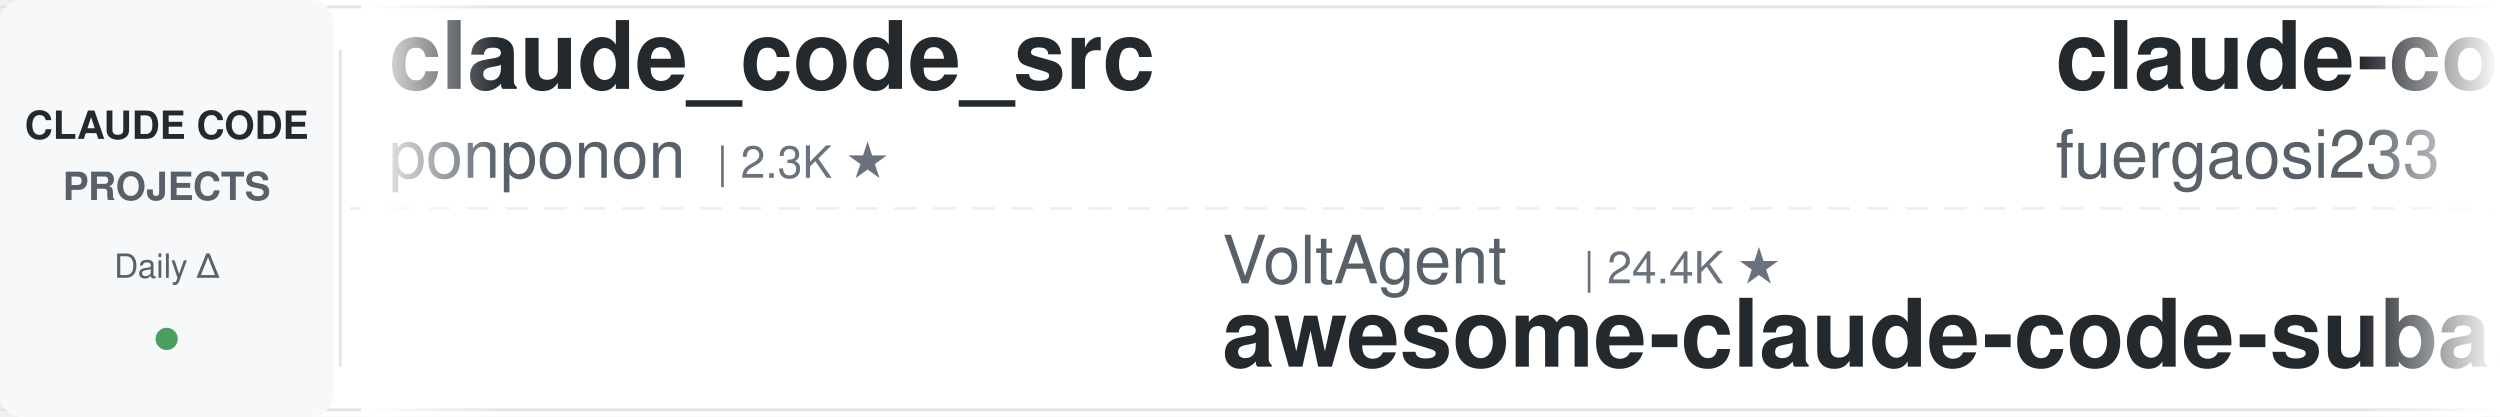
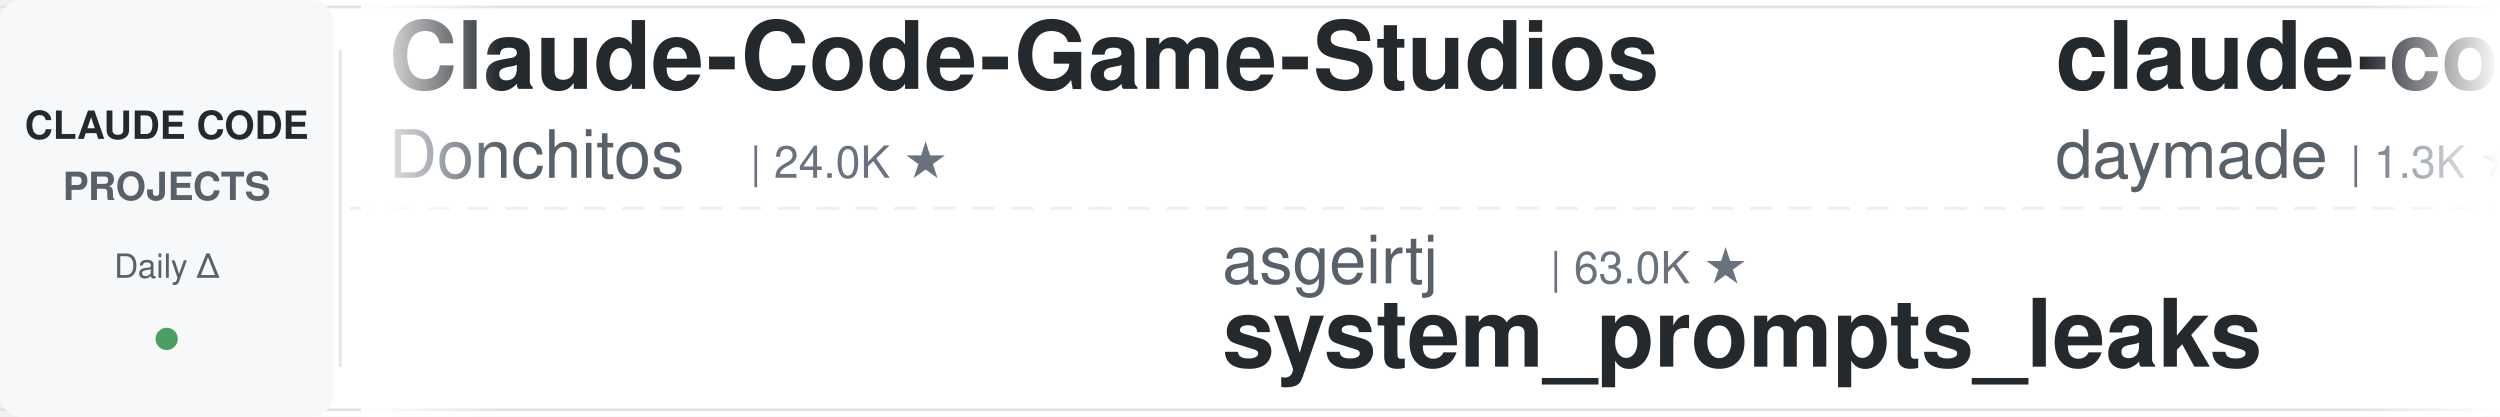
<svg xmlns="http://www.w3.org/2000/svg" width="900" height="150">
  <defs>
    <linearGradient id="leftFade" x1="0%" y1="0%" x2="100%" y2="0%">
      <stop offset="0%" style="stop-color:#ffffff;stop-opacity:1" />
      <stop offset="100%" style="stop-color:#ffffff;stop-opacity:0" />
    </linearGradient>
    <linearGradient id="rightFade" x1="0%" y1="0%" x2="100%" y2="0%">
      <stop offset="0%" style="stop-color:#ffffff;stop-opacity:0" />
      <stop offset="100%" style="stop-color:#ffffff;stop-opacity:1" />
    </linearGradient>
  </defs>
  <rect width="900" height="150" fill="#ffffff" rx="8" />
  <rect x="0" y="2" width="900" height="1" fill="#e1e4e8" />
  <rect x="0" y="147" width="900" height="1" fill="#e1e4e8" />
  <line x1="0" y1="75" x2="900" y2="75" stroke="#e1e4e8" stroke-width="1" stroke-dasharray="8 6" opacity="0.6" />
  <rect x="0" y="0" width="120" height="150" fill="#f6f8fa" rx="8" />
  <text x="60" y="50" font-family="-apple-system, BlinkMacSystemFont, 'Segoe UI', Helvetica, Arial, sans-serif" font-size="14" font-weight="600" fill="#24292e" text-anchor="middle">CLAUDE CODE</text>
  <text x="60" y="72" font-family="-apple-system, BlinkMacSystemFont, 'Segoe UI', Helvetica, Arial, sans-serif" font-size="14" font-weight="600" fill="#586069" text-anchor="middle">PROJECTS</text>
  <text x="60" y="100" font-family="-apple-system, BlinkMacSystemFont, 'Segoe UI', Helvetica, Arial, sans-serif" font-size="12" font-weight="500" fill="#586069" text-anchor="middle">Daily Δ</text>
  <circle cx="60" cy="122" r="4" fill="#22863a" opacity="0.8" />
  <rect x="122" y="18" width="1" height="114" fill="#e1e4e8" />
  <clipPath id="tickerClip">
    <rect x="130" y="0" width="770" height="150" />
  </clipPath>
  <g clip-path="url(#tickerClip)">
    <g id="tickerItems">
      <animateTransform attributeName="transform" attributeType="XML" type="translate" from="0 0" to="-3000 0" dur="54s" repeatCount="indefinite" />
      <g transform="translate(0, 0)">
-         <text x="140" y="32" font-family="-apple-system, BlinkMacSystemFont, 'Segoe UI', Helvetica, Arial, sans-serif" font-size="34" font-weight="600" fill="#24292e">claude_code_src</text>
-         <text x="140" y="64" font-family="-apple-system, BlinkMacSystemFont, 'Segoe UI', Helvetica, Arial, sans-serif" font-size="24" font-weight="400" fill="#586069">ponponon</text>
-         <text x="258" y="64" font-family="-apple-system, BlinkMacSystemFont, 'Segoe UI', Helvetica, Arial, sans-serif" font-size="16" font-weight="500" fill="#6a737d">| 2.3K ★</text>
+         <text x="140" y="32" font-family="-apple-system, BlinkMacSystemFont, 'Segoe UI', Helvetica, Arial, sans-serif" font-size="34" font-weight="600" fill="#24292e">Claude-Code-Game-Studios</text>
+         <text x="140" y="64" font-family="-apple-system, BlinkMacSystemFont, 'Segoe UI', Helvetica, Arial, sans-serif" font-size="24" font-weight="400" fill="#586069">Donchitos</text>
+         <text x="270" y="64" font-family="-apple-system, BlinkMacSystemFont, 'Segoe UI', Helvetica, Arial, sans-serif" font-size="16" font-weight="500" fill="#6a737d">| 24.0K ★</text>
      </g>
      <g transform="translate(300, 0)">
-         <text x="140" y="102" font-family="-apple-system, BlinkMacSystemFont, 'Segoe UI', Helvetica, Arial, sans-serif" font-size="24" font-weight="400" fill="#586069">VoltAgent</text>
-         <text x="270" y="102" font-family="-apple-system, BlinkMacSystemFont, 'Segoe UI', Helvetica, Arial, sans-serif" font-size="16" font-weight="500" fill="#6a737d">| 24.4K ★</text>
-         <text x="140" y="132" font-family="-apple-system, BlinkMacSystemFont, 'Segoe UI', Helvetica, Arial, sans-serif" font-size="34" font-weight="600" fill="#24292e">awesome-claude-code-suba...</text>
+         <text x="140" y="102" font-family="-apple-system, BlinkMacSystemFont, 'Segoe UI', Helvetica, Arial, sans-serif" font-size="24" font-weight="400" fill="#586069">asgeirtj</text>
+         <text x="258" y="102" font-family="-apple-system, BlinkMacSystemFont, 'Segoe UI', Helvetica, Arial, sans-serif" font-size="16" font-weight="500" fill="#6a737d">| 63.0K ★</text>
+         <text x="140" y="132" font-family="-apple-system, BlinkMacSystemFont, 'Segoe UI', Helvetica, Arial, sans-serif" font-size="34" font-weight="600" fill="#24292e">system_prompts_leaks</text>
      </g>
      <g transform="translate(600, 0)">
-         <text x="140" y="32" font-family="-apple-system, BlinkMacSystemFont, 'Segoe UI', Helvetica, Arial, sans-serif" font-size="34" font-weight="600" fill="#24292e">claude-code-proxy</text>
-         <text x="140" y="64" font-family="-apple-system, BlinkMacSystemFont, 'Segoe UI', Helvetica, Arial, sans-serif" font-size="24" font-weight="400" fill="#586069">fuergaosi233</text>
-         <text x="306" y="64" font-family="-apple-system, BlinkMacSystemFont, 'Segoe UI', Helvetica, Arial, sans-serif" font-size="16" font-weight="500" fill="#6a737d">| 2.8K ★</text>
+         <text x="140" y="32" font-family="-apple-system, BlinkMacSystemFont, 'Segoe UI', Helvetica, Arial, sans-serif" font-size="34" font-weight="600" fill="#24292e">claude-code-skills</text>
+         <text x="140" y="64" font-family="-apple-system, BlinkMacSystemFont, 'Segoe UI', Helvetica, Arial, sans-serif" font-size="24" font-weight="400" fill="#586069">daymade</text>
+         <text x="246" y="64" font-family="-apple-system, BlinkMacSystemFont, 'Segoe UI', Helvetica, Arial, sans-serif" font-size="16" font-weight="500" fill="#6a737d">| 1.3K ★</text>
      </g>
      <g transform="translate(900, 0)">
        <text x="140" y="102" font-family="-apple-system, BlinkMacSystemFont, 'Segoe UI', Helvetica, Arial, sans-serif" font-size="24" font-weight="400" fill="#586069">edmund-io</text>
        <text x="270" y="102" font-family="-apple-system, BlinkMacSystemFont, 'Segoe UI', Helvetica, Arial, sans-serif" font-size="16" font-weight="500" fill="#6a737d">| 1.5K ★</text>
        <text x="140" y="132" font-family="-apple-system, BlinkMacSystemFont, 'Segoe UI', Helvetica, Arial, sans-serif" font-size="34" font-weight="600" fill="#24292e">edmunds-claude-code</text>
      </g>
      <g transform="translate(1200, 0)">
-         <text x="140" y="32" font-family="-apple-system, BlinkMacSystemFont, 'Segoe UI', Helvetica, Arial, sans-serif" font-size="34" font-weight="600" fill="#24292e">claude-code-tips</text>
-         <text x="140" y="64" font-family="-apple-system, BlinkMacSystemFont, 'Segoe UI', Helvetica, Arial, sans-serif" font-size="24" font-weight="400" fill="#586069">ykdojo</text>
-         <text x="234" y="64" font-family="-apple-system, BlinkMacSystemFont, 'Segoe UI', Helvetica, Arial, sans-serif" font-size="16" font-weight="500" fill="#6a737d">| 9.7K ★</text>
+         <text x="140" y="32" font-family="-apple-system, BlinkMacSystemFont, 'Segoe UI', Helvetica, Arial, sans-serif" font-size="34" font-weight="600" fill="#24292e">how-claude-code-works</text>
+         <text x="140" y="64" font-family="-apple-system, BlinkMacSystemFont, 'Segoe UI', Helvetica, Arial, sans-serif" font-size="24" font-weight="400" fill="#586069">Windy3f3f3f3f</text>
+         <text x="318" y="64" font-family="-apple-system, BlinkMacSystemFont, 'Segoe UI', Helvetica, Arial, sans-serif" font-size="16" font-weight="500" fill="#6a737d">| 3.5K ★</text>
      </g>
      <g transform="translate(1500, 0)">
-         <text x="140" y="102" font-family="-apple-system, BlinkMacSystemFont, 'Segoe UI', Helvetica, Arial, sans-serif" font-size="24" font-weight="400" fill="#586069">anthropics</text>
-         <text x="282" y="102" font-family="-apple-system, BlinkMacSystemFont, 'Segoe UI', Helvetica, Arial, sans-serif" font-size="16" font-weight="500" fill="#6a737d">| 169.8K ★</text>
-         <text x="140" y="132" font-family="-apple-system, BlinkMacSystemFont, 'Segoe UI', Helvetica, Arial, sans-serif" font-size="34" font-weight="600" fill="#24292e">skills</text>
+         <text x="140" y="102" font-family="-apple-system, BlinkMacSystemFont, 'Segoe UI', Helvetica, Arial, sans-serif" font-size="24" font-weight="400" fill="#586069">wanshuiyin</text>
+         <text x="282" y="102" font-family="-apple-system, BlinkMacSystemFont, 'Segoe UI', Helvetica, Arial, sans-serif" font-size="16" font-weight="500" fill="#6a737d">| 14.8K ★</text>
+         <text x="140" y="132" font-family="-apple-system, BlinkMacSystemFont, 'Segoe UI', Helvetica, Arial, sans-serif" font-size="34" font-weight="600" fill="#24292e">Auto-claude-code-researc...</text>
      </g>
      <g transform="translate(1800, 0)">
+         <text x="140" y="32" font-family="-apple-system, BlinkMacSystemFont, 'Segoe UI', Helvetica, Arial, sans-serif" font-size="34" font-weight="600" fill="#24292e">claude-code-video-toolki...</text>
+         <text x="140" y="64" font-family="-apple-system, BlinkMacSystemFont, 'Segoe UI', Helvetica, Arial, sans-serif" font-size="24" font-weight="400" fill="#586069">digitalsamba</text>
+         <text x="306" y="64" font-family="-apple-system, BlinkMacSystemFont, 'Segoe UI', Helvetica, Arial, sans-serif" font-size="16" font-weight="500" fill="#6a737d">| 1.9K ★</text>
+       </g>
+       <g transform="translate(2100, 0)">
+         <text x="140" y="102" font-family="-apple-system, BlinkMacSystemFont, 'Segoe UI', Helvetica, Arial, sans-serif" font-size="24" font-weight="400" fill="#586069">huangserva</text>
+         <text x="282" y="102" font-family="-apple-system, BlinkMacSystemFont, 'Segoe UI', Helvetica, Arial, sans-serif" font-size="16" font-weight="500" fill="#6a737d">| 623 ★</text>
+         <text x="140" y="132" font-family="-apple-system, BlinkMacSystemFont, 'Segoe UI', Helvetica, Arial, sans-serif" font-size="34" font-weight="600" fill="#24292e">claude-code-cli</text>
+       </g>
+       <g transform="translate(2400, 0)">
+         <text x="140" y="32" font-family="-apple-system, BlinkMacSystemFont, 'Segoe UI', Helvetica, Arial, sans-serif" font-size="34" font-weight="600" fill="#24292e">claude-code-hooks-master...</text>
+         <text x="140" y="64" font-family="-apple-system, BlinkMacSystemFont, 'Segoe UI', Helvetica, Arial, sans-serif" font-size="24" font-weight="400" fill="#586069">disler</text>
+         <text x="234" y="64" font-family="-apple-system, BlinkMacSystemFont, 'Segoe UI', Helvetica, Arial, sans-serif" font-size="16" font-weight="500" fill="#6a737d">| 3.9K ★</text>
+       </g>
+       <g transform="translate(2700, 0)">
+         <text x="140" y="102" font-family="-apple-system, BlinkMacSystemFont, 'Segoe UI', Helvetica, Arial, sans-serif" font-size="24" font-weight="400" fill="#586069">JrCx7scC</text>
+         <text x="258" y="102" font-family="-apple-system, BlinkMacSystemFont, 'Segoe UI', Helvetica, Arial, sans-serif" font-size="16" font-weight="500" fill="#6a737d">| 373 ★</text>
+         <text x="140" y="132" font-family="-apple-system, BlinkMacSystemFont, 'Segoe UI', Helvetica, Arial, sans-serif" font-size="34" font-weight="600" fill="#24292e">claude-code-source</text>
+       </g>
+       <g transform="translate(3000, 0)">
        <text x="140" y="32" font-family="-apple-system, BlinkMacSystemFont, 'Segoe UI', Helvetica, Arial, sans-serif" font-size="34" font-weight="600" fill="#24292e">Claude-Code-Game-Studios</text>
        <text x="140" y="64" font-family="-apple-system, BlinkMacSystemFont, 'Segoe UI', Helvetica, Arial, sans-serif" font-size="24" font-weight="400" fill="#586069">Donchitos</text>
-         <text x="270" y="64" font-family="-apple-system, BlinkMacSystemFont, 'Segoe UI', Helvetica, Arial, sans-serif" font-size="16" font-weight="500" fill="#6a737d">| 23.9K ★</text>
+         <text x="270" y="64" font-family="-apple-system, BlinkMacSystemFont, 'Segoe UI', Helvetica, Arial, sans-serif" font-size="16" font-weight="500" fill="#6a737d">| 24.0K ★</text>
      </g>
-       <g transform="translate(2100, 0)">
-         <text x="140" y="102" font-family="-apple-system, BlinkMacSystemFont, 'Segoe UI', Helvetica, Arial, sans-serif" font-size="24" font-weight="400" fill="#586069">RichardAtCT</text>
-         <text x="294" y="102" font-family="-apple-system, BlinkMacSystemFont, 'Segoe UI', Helvetica, Arial, sans-serif" font-size="16" font-weight="500" fill="#6a737d">| 2.8K ★</text>
-         <text x="140" y="132" font-family="-apple-system, BlinkMacSystemFont, 'Segoe UI', Helvetica, Arial, sans-serif" font-size="34" font-weight="600" fill="#24292e">claude-code-telegram</text>
-       </g>
-       <g transform="translate(2400, 0)">
-         <text x="140" y="32" font-family="-apple-system, BlinkMacSystemFont, 'Segoe UI', Helvetica, Arial, sans-serif" font-size="34" font-weight="600" fill="#24292e">claude-code-security-rev...</text>
-         <text x="140" y="64" font-family="-apple-system, BlinkMacSystemFont, 'Segoe UI', Helvetica, Arial, sans-serif" font-size="24" font-weight="400" fill="#586069">anthropics</text>
-         <text x="282" y="64" font-family="-apple-system, BlinkMacSystemFont, 'Segoe UI', Helvetica, Arial, sans-serif" font-size="16" font-weight="500" fill="#6a737d">| 5.9K ★</text>
-       </g>
-       <g transform="translate(2700, 0)">
+       <g transform="translate(3300, 0)">
        <text x="140" y="102" font-family="-apple-system, BlinkMacSystemFont, 'Segoe UI', Helvetica, Arial, sans-serif" font-size="24" font-weight="400" fill="#586069">asgeirtj</text>
        <text x="258" y="102" font-family="-apple-system, BlinkMacSystemFont, 'Segoe UI', Helvetica, Arial, sans-serif" font-size="16" font-weight="500" fill="#6a737d">| 63.0K ★</text>
        <text x="140" y="132" font-family="-apple-system, BlinkMacSystemFont, 'Segoe UI', Helvetica, Arial, sans-serif" font-size="34" font-weight="600" fill="#24292e">system_prompts_leaks</text>
      </g>
-       <g transform="translate(3000, 0)">
-         <text x="140" y="32" font-family="-apple-system, BlinkMacSystemFont, 'Segoe UI', Helvetica, Arial, sans-serif" font-size="34" font-weight="600" fill="#24292e">claude_code_src</text>
-         <text x="140" y="64" font-family="-apple-system, BlinkMacSystemFont, 'Segoe UI', Helvetica, Arial, sans-serif" font-size="24" font-weight="400" fill="#586069">ponponon</text>
-         <text x="258" y="64" font-family="-apple-system, BlinkMacSystemFont, 'Segoe UI', Helvetica, Arial, sans-serif" font-size="16" font-weight="500" fill="#6a737d">| 2.3K ★</text>
-       </g>
-       <g transform="translate(3300, 0)">
-         <text x="140" y="102" font-family="-apple-system, BlinkMacSystemFont, 'Segoe UI', Helvetica, Arial, sans-serif" font-size="24" font-weight="400" fill="#586069">VoltAgent</text>
-         <text x="270" y="102" font-family="-apple-system, BlinkMacSystemFont, 'Segoe UI', Helvetica, Arial, sans-serif" font-size="16" font-weight="500" fill="#6a737d">| 24.4K ★</text>
-         <text x="140" y="132" font-family="-apple-system, BlinkMacSystemFont, 'Segoe UI', Helvetica, Arial, sans-serif" font-size="34" font-weight="600" fill="#24292e">awesome-claude-code-suba...</text>
-       </g>
      <g transform="translate(3600, 0)">
-         <text x="140" y="32" font-family="-apple-system, BlinkMacSystemFont, 'Segoe UI', Helvetica, Arial, sans-serif" font-size="34" font-weight="600" fill="#24292e">claude-code-proxy</text>
-         <text x="140" y="64" font-family="-apple-system, BlinkMacSystemFont, 'Segoe UI', Helvetica, Arial, sans-serif" font-size="24" font-weight="400" fill="#586069">fuergaosi233</text>
-         <text x="306" y="64" font-family="-apple-system, BlinkMacSystemFont, 'Segoe UI', Helvetica, Arial, sans-serif" font-size="16" font-weight="500" fill="#6a737d">| 2.8K ★</text>
+         <text x="140" y="32" font-family="-apple-system, BlinkMacSystemFont, 'Segoe UI', Helvetica, Arial, sans-serif" font-size="34" font-weight="600" fill="#24292e">claude-code-skills</text>
+         <text x="140" y="64" font-family="-apple-system, BlinkMacSystemFont, 'Segoe UI', Helvetica, Arial, sans-serif" font-size="24" font-weight="400" fill="#586069">daymade</text>
+         <text x="246" y="64" font-family="-apple-system, BlinkMacSystemFont, 'Segoe UI', Helvetica, Arial, sans-serif" font-size="16" font-weight="500" fill="#6a737d">| 1.3K ★</text>
      </g>
      <g transform="translate(3900, 0)">
        <text x="140" y="102" font-family="-apple-system, BlinkMacSystemFont, 'Segoe UI', Helvetica, Arial, sans-serif" font-size="24" font-weight="400" fill="#586069">edmund-io</text>
        <text x="270" y="102" font-family="-apple-system, BlinkMacSystemFont, 'Segoe UI', Helvetica, Arial, sans-serif" font-size="16" font-weight="500" fill="#6a737d">| 1.5K ★</text>
        <text x="140" y="132" font-family="-apple-system, BlinkMacSystemFont, 'Segoe UI', Helvetica, Arial, sans-serif" font-size="34" font-weight="600" fill="#24292e">edmunds-claude-code</text>
      </g>
    </g>
  </g>
  <rect x="130" y="0" width="50" height="150" fill="url(#leftFade)" />
  <rect x="850" y="0" width="50" height="150" fill="url(#rightFade)" />
</svg>
